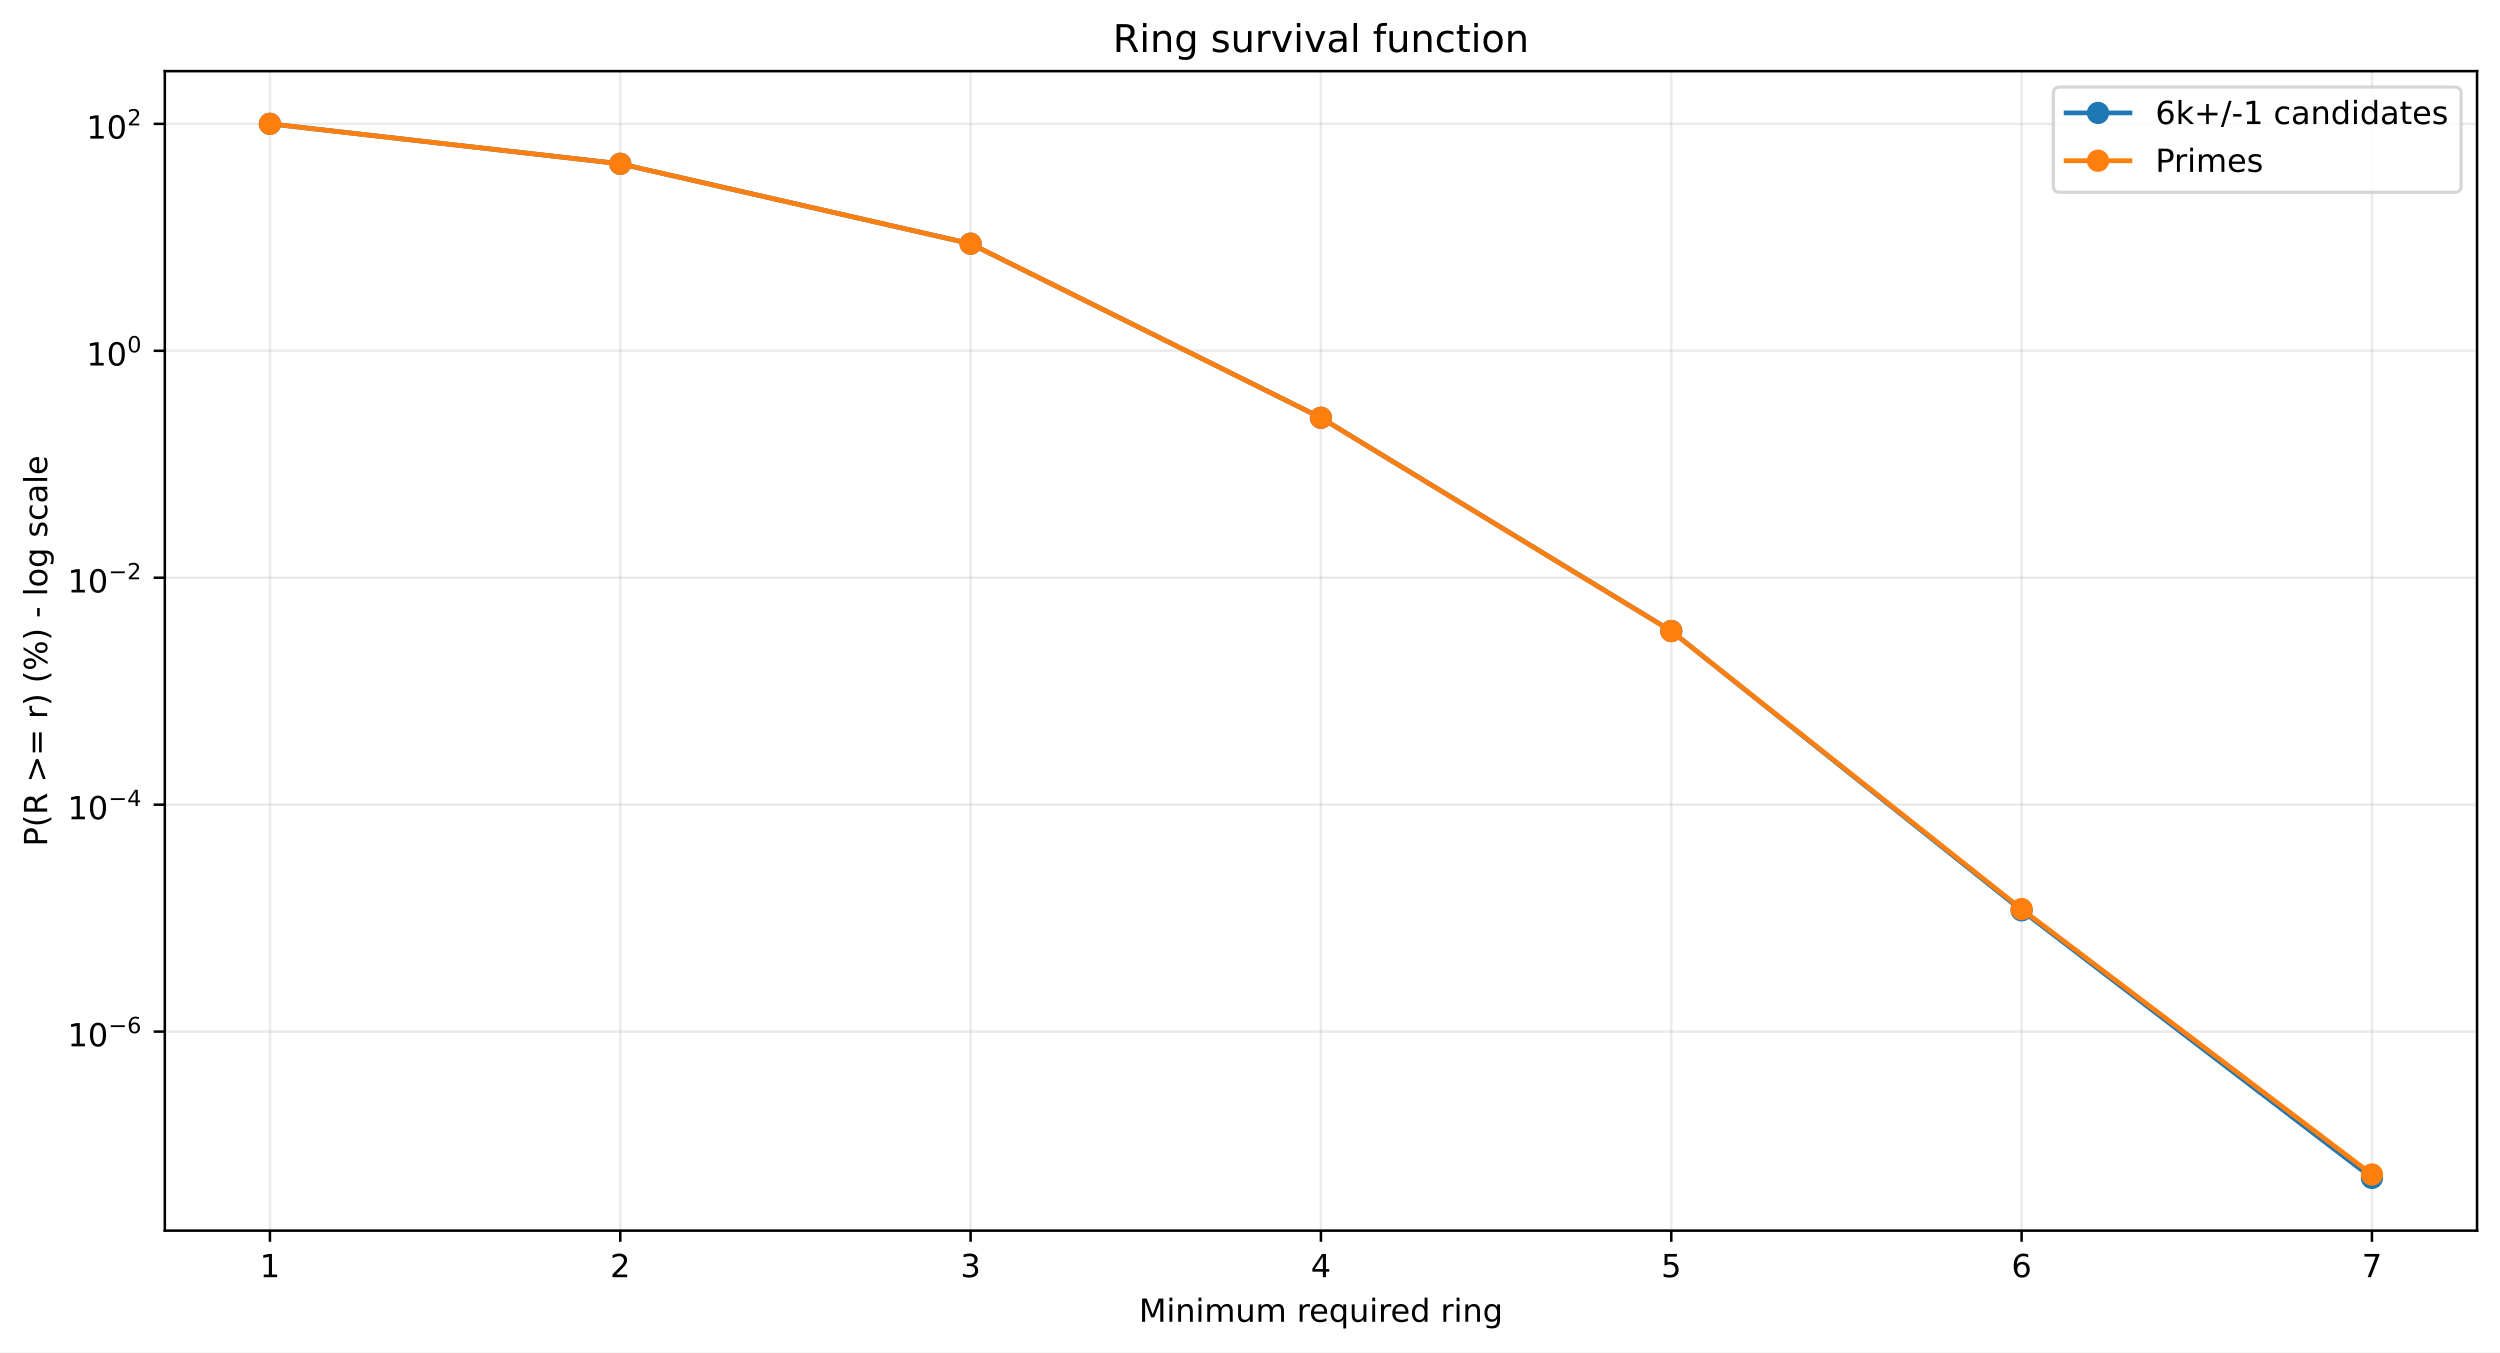
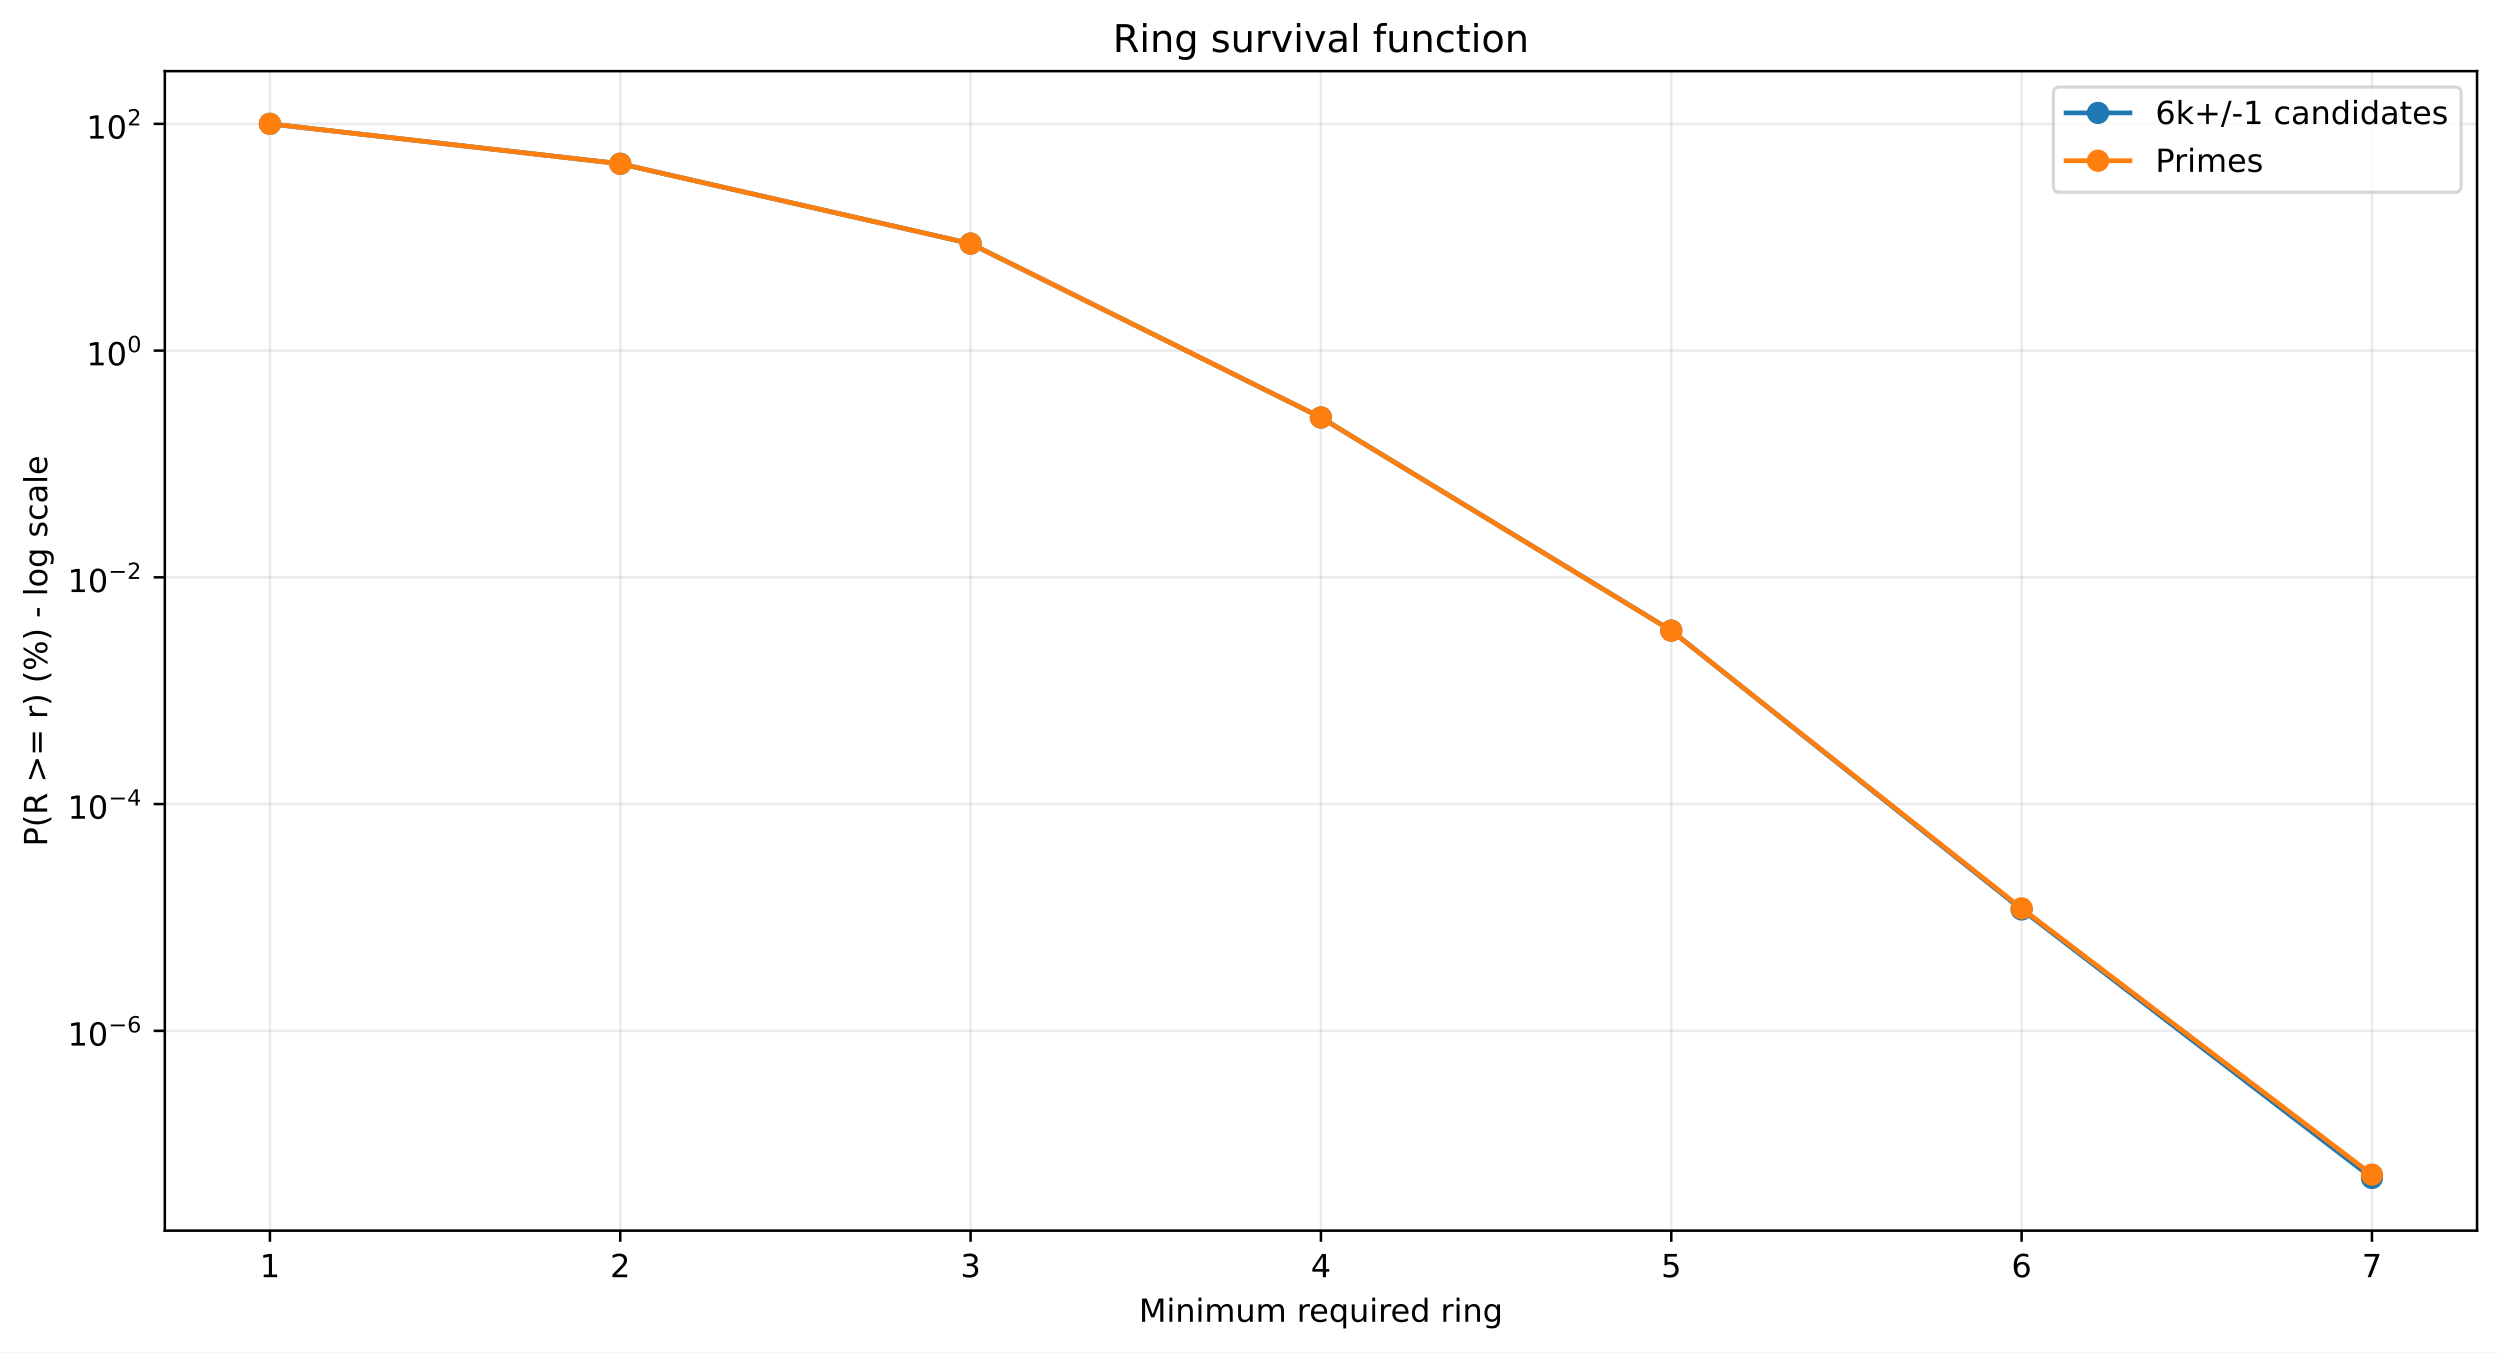
<svg xmlns="http://www.w3.org/2000/svg" xmlns:xlink="http://www.w3.org/1999/xlink" width="784.218pt" height="424.237pt" viewBox="0 0 784.218 424.237" version="1.1">
  <defs>
    <style type="text/css">*{stroke-linejoin: round; stroke-linecap: butt}</style>
  </defs>
  <g id="figure_1">
    <g id="patch_1">
      <path d="M 0 424.237  L 784.218 424.237  L 784.218 0  L 0 0  z " style="fill: #ffffff" />
    </g>
    <g id="axes_1">
      <g id="patch_2">
        <path d="M 51.701 386.036  L 777.018 386.036  L 777.018 22.318  L 51.701 22.318  z " style="fill: #ffffff" />
      </g>
      <g id="matplotlib.axis_1">
        <g id="xtick_1">
          <g id="line2d_1">
-             <path d="M 84.67 386.036  L 84.67 22.318  " clip-path="url(#peefddc6d5f)" style="fill: none; stroke: #b0b0b0; stroke-opacity: 0.25; stroke-width: 0.8; stroke-linecap: square" />
+             <path d="M 84.67 386.036  L 84.67 22.318  " clip-path="url(#p2448e7faad)" style="fill: none; stroke: #b0b0b0; stroke-opacity: 0.25; stroke-width: 0.8; stroke-linecap: square" />
          </g>
          <g id="line2d_2">
            <defs>
-               <path id="mf202ec8a33" d="M 0 0  L 0 3.5  " style="stroke: #000000; stroke-width: 0.8" />
+               <path id="m916e317d4b" d="M 0 0  L 0 3.5  " style="stroke: #000000; stroke-width: 0.8" />
            </defs>
            <g>
-               <use xlink:href="#mf202ec8a33" x="84.67" y="386.036" style="stroke: #000000; stroke-width: 0.8" />
+               <use xlink:href="#m916e317d4b" x="84.67" y="386.036" style="stroke: #000000; stroke-width: 0.8" />
            </g>
          </g>
          <g id="text_1">
            <g transform="translate(81.48852 400.6334) scale(0.1 -0.1)">
              <defs>
                <path id="DejaVuSans-14" d="M 794 531  L 1825 531  L 1825 4091  L 703 3866  L 703 4441  L 1819 4666  L 2450 4666  L 2450 531  L 3481 531  L 3481 0  L 794 0  L 794 531  z " transform="scale(0.015625)" />
              </defs>
              <use xlink:href="#DejaVuSans-14" />
            </g>
          </g>
        </g>
        <g id="xtick_2">
          <g id="line2d_3">
-             <path d="M 194.566 386.036  L 194.566 22.318  " clip-path="url(#peefddc6d5f)" style="fill: none; stroke: #b0b0b0; stroke-opacity: 0.25; stroke-width: 0.8; stroke-linecap: square" />
+             <path d="M 194.566 386.036  L 194.566 22.318  " clip-path="url(#p2448e7faad)" style="fill: none; stroke: #b0b0b0; stroke-opacity: 0.25; stroke-width: 0.8; stroke-linecap: square" />
          </g>
          <g id="line2d_4">
            <g>
-               <use xlink:href="#mf202ec8a33" x="194.566" y="386.036" style="stroke: #000000; stroke-width: 0.8" />
+               <use xlink:href="#m916e317d4b" x="194.566" y="386.036" style="stroke: #000000; stroke-width: 0.8" />
            </g>
          </g>
          <g id="text_2">
            <g transform="translate(191.3851 400.6334) scale(0.1 -0.1)">
              <defs>
                <path id="DejaVuSans-15" d="M 1228 531  L 3431 531  L 3431 0  L 469 0  L 469 531  Q 828 903 1448 1529  Q 2069 2156 2228 2338  Q 2531 2678 2651 2914  Q 2772 3150 2772 3378  Q 2772 3750 2511 3984  Q 2250 4219 1831 4219  Q 1534 4219 1204 4116  Q 875 4013 500 3803  L 500 4441  Q 881 4594 1212 4672  Q 1544 4750 1819 4750  Q 2544 4750 2975 4387  Q 3406 4025 3406 3419  Q 3406 3131 3298 2873  Q 3191 2616 2906 2266  Q 2828 2175 2409 1742  Q 1991 1309 1228 531  z " transform="scale(0.015625)" />
              </defs>
              <use xlink:href="#DejaVuSans-15" />
            </g>
          </g>
        </g>
        <g id="xtick_3">
          <g id="line2d_5">
-             <path d="M 304.463 386.036  L 304.463 22.318  " clip-path="url(#peefddc6d5f)" style="fill: none; stroke: #b0b0b0; stroke-opacity: 0.25; stroke-width: 0.8; stroke-linecap: square" />
+             <path d="M 304.463 386.036  L 304.463 22.318  " clip-path="url(#p2448e7faad)" style="fill: none; stroke: #b0b0b0; stroke-opacity: 0.25; stroke-width: 0.8; stroke-linecap: square" />
          </g>
          <g id="line2d_6">
            <g>
-               <use xlink:href="#mf202ec8a33" x="304.463" y="386.036" style="stroke: #000000; stroke-width: 0.8" />
+               <use xlink:href="#m916e317d4b" x="304.463" y="386.036" style="stroke: #000000; stroke-width: 0.8" />
            </g>
          </g>
          <g id="text_3">
            <g transform="translate(301.2817 400.6334) scale(0.1 -0.1)">
              <defs>
                <path id="DejaVuSans-16" d="M 2597 2516  Q 3050 2419 3304 2112  Q 3559 1806 3559 1356  Q 3559 666 3084 287  Q 2609 -91 1734 -91  Q 1441 -91 1130 -33  Q 819 25 488 141  L 488 750  Q 750 597 1062 519  Q 1375 441 1716 441  Q 2309 441 2620 675  Q 2931 909 2931 1356  Q 2931 1769 2642 2001  Q 2353 2234 1838 2234  L 1294 2234  L 1294 2753  L 1863 2753  Q 2328 2753 2575 2939  Q 2822 3125 2822 3475  Q 2822 3834 2567 4026  Q 2313 4219 1838 4219  Q 1578 4219 1281 4162  Q 984 4106 628 3988  L 628 4550  Q 988 4650 1302 4700  Q 1616 4750 1894 4750  Q 2613 4750 3031 4423  Q 3450 4097 3450 3541  Q 3450 3153 3228 2886  Q 3006 2619 2597 2516  z " transform="scale(0.015625)" />
              </defs>
              <use xlink:href="#DejaVuSans-16" />
            </g>
          </g>
        </g>
        <g id="xtick_4">
          <g id="line2d_7">
-             <path d="M 414.36 386.036  L 414.36 22.318  " clip-path="url(#peefddc6d5f)" style="fill: none; stroke: #b0b0b0; stroke-opacity: 0.25; stroke-width: 0.8; stroke-linecap: square" />
+             <path d="M 414.36 386.036  L 414.36 22.318  " clip-path="url(#p2448e7faad)" style="fill: none; stroke: #b0b0b0; stroke-opacity: 0.25; stroke-width: 0.8; stroke-linecap: square" />
          </g>
          <g id="line2d_8">
            <g>
-               <use xlink:href="#mf202ec8a33" x="414.36" y="386.036" style="stroke: #000000; stroke-width: 0.8" />
+               <use xlink:href="#m916e317d4b" x="414.36" y="386.036" style="stroke: #000000; stroke-width: 0.8" />
            </g>
          </g>
          <g id="text_4">
            <g transform="translate(411.1784 400.6334) scale(0.1 -0.1)">
              <defs>
                <path id="DejaVuSans-17" d="M 2419 4116  L 825 1625  L 2419 1625  L 2419 4116  z M 2253 4666  L 3047 4666  L 3047 1625  L 3713 1625  L 3713 1100  L 3047 1100  L 3047 0  L 2419 0  L 2419 1100  L 313 1100  L 313 1709  L 2253 4666  z " transform="scale(0.015625)" />
              </defs>
              <use xlink:href="#DejaVuSans-17" />
            </g>
          </g>
        </g>
        <g id="xtick_5">
          <g id="line2d_9">
-             <path d="M 524.256 386.036  L 524.256 22.318  " clip-path="url(#peefddc6d5f)" style="fill: none; stroke: #b0b0b0; stroke-opacity: 0.25; stroke-width: 0.8; stroke-linecap: square" />
+             <path d="M 524.256 386.036  L 524.256 22.318  " clip-path="url(#p2448e7faad)" style="fill: none; stroke: #b0b0b0; stroke-opacity: 0.25; stroke-width: 0.8; stroke-linecap: square" />
          </g>
          <g id="line2d_10">
            <g>
-               <use xlink:href="#mf202ec8a33" x="524.256" y="386.036" style="stroke: #000000; stroke-width: 0.8" />
+               <use xlink:href="#m916e317d4b" x="524.256" y="386.036" style="stroke: #000000; stroke-width: 0.8" />
            </g>
          </g>
          <g id="text_5">
            <g transform="translate(521.075 400.6334) scale(0.1 -0.1)">
              <defs>
                <path id="DejaVuSans-18" d="M 691 4666  L 3169 4666  L 3169 4134  L 1269 4134  L 1269 2991  Q 1406 3038 1543 3061  Q 1681 3084 1819 3084  Q 2600 3084 3056 2656  Q 3513 2228 3513 1497  Q 3513 744 3044 326  Q 2575 -91 1722 -91  Q 1428 -91 1123 -41  Q 819 9 494 109  L 494 744  Q 775 591 1075 516  Q 1375 441 1709 441  Q 2250 441 2565 725  Q 2881 1009 2881 1497  Q 2881 1984 2565 2268  Q 2250 2553 1709 2553  Q 1456 2553 1204 2497  Q 953 2441 691 2322  L 691 4666  z " transform="scale(0.015625)" />
              </defs>
              <use xlink:href="#DejaVuSans-18" />
            </g>
          </g>
        </g>
        <g id="xtick_6">
          <g id="line2d_11">
-             <path d="M 634.153 386.036  L 634.153 22.318  " clip-path="url(#peefddc6d5f)" style="fill: none; stroke: #b0b0b0; stroke-opacity: 0.25; stroke-width: 0.8; stroke-linecap: square" />
+             <path d="M 634.153 386.036  L 634.153 22.318  " clip-path="url(#p2448e7faad)" style="fill: none; stroke: #b0b0b0; stroke-opacity: 0.25; stroke-width: 0.8; stroke-linecap: square" />
          </g>
          <g id="line2d_12">
            <g>
-               <use xlink:href="#mf202ec8a33" x="634.153" y="386.036" style="stroke: #000000; stroke-width: 0.8" />
+               <use xlink:href="#m916e317d4b" x="634.153" y="386.036" style="stroke: #000000; stroke-width: 0.8" />
            </g>
          </g>
          <g id="text_6">
            <g transform="translate(630.9716 400.6334) scale(0.1 -0.1)">
              <defs>
                <path id="DejaVuSans-19" d="M 2113 2584  Q 1688 2584 1439 2293  Q 1191 2003 1191 1497  Q 1191 994 1439 701  Q 1688 409 2113 409  Q 2538 409 2786 701  Q 3034 994 3034 1497  Q 3034 2003 2786 2293  Q 2538 2584 2113 2584  z M 3366 4563  L 3366 3988  Q 3128 4100 2886 4159  Q 2644 4219 2406 4219  Q 1781 4219 1451 3797  Q 1122 3375 1075 2522  Q 1259 2794 1537 2939  Q 1816 3084 2150 3084  Q 2853 3084 3261 2657  Q 3669 2231 3669 1497  Q 3669 778 3244 343  Q 2819 -91 2113 -91  Q 1303 -91 875 529  Q 447 1150 447 2328  Q 447 3434 972 4092  Q 1497 4750 2381 4750  Q 2619 4750 2861 4703  Q 3103 4656 3366 4563  z " transform="scale(0.015625)" />
              </defs>
              <use xlink:href="#DejaVuSans-19" />
            </g>
          </g>
        </g>
        <g id="xtick_7">
          <g id="line2d_13">
-             <path d="M 744.049 386.036  L 744.049 22.318  " clip-path="url(#peefddc6d5f)" style="fill: none; stroke: #b0b0b0; stroke-opacity: 0.25; stroke-width: 0.8; stroke-linecap: square" />
+             <path d="M 744.049 386.036  L 744.049 22.318  " clip-path="url(#p2448e7faad)" style="fill: none; stroke: #b0b0b0; stroke-opacity: 0.25; stroke-width: 0.8; stroke-linecap: square" />
          </g>
          <g id="line2d_14">
            <g>
-               <use xlink:href="#mf202ec8a33" x="744.049" y="386.036" style="stroke: #000000; stroke-width: 0.8" />
+               <use xlink:href="#m916e317d4b" x="744.049" y="386.036" style="stroke: #000000; stroke-width: 0.8" />
            </g>
          </g>
          <g id="text_7">
            <g transform="translate(740.8682 400.6334) scale(0.1 -0.1)">
              <defs>
                <path id="DejaVuSans-1a" d="M 525 4666  L 3525 4666  L 3525 4397  L 1831 0  L 1172 0  L 2766 4134  L 525 4134  L 525 4666  z " transform="scale(0.015625)" />
              </defs>
              <use xlink:href="#DejaVuSans-1a" />
            </g>
          </g>
        </g>
        <g id="text_8">
          <g transform="translate(357.2737 414.6342) scale(0.1 -0.1)">
            <defs>
              <path id="DejaVuSans-30" d="M 628 4666  L 1569 4666  L 2759 1491  L 3956 4666  L 4897 4666  L 4897 0  L 4281 0  L 4281 4097  L 3078 897  L 2444 897  L 1241 4097  L 1241 0  L 628 0  L 628 4666  z " transform="scale(0.015625)" />
              <path id="DejaVuSans-4c" d="M 603 3500  L 1178 3500  L 1178 0  L 603 0  L 603 3500  z M 603 4863  L 1178 4863  L 1178 4134  L 603 4134  L 603 4863  z " transform="scale(0.015625)" />
              <path id="DejaVuSans-51" d="M 3513 2113  L 3513 0  L 2938 0  L 2938 2094  Q 2938 2591 2744 2837  Q 2550 3084 2163 3084  Q 1697 3084 1428 2787  Q 1159 2491 1159 1978  L 1159 0  L 581 0  L 581 3500  L 1159 3500  L 1159 2956  Q 1366 3272 1645 3428  Q 1925 3584 2291 3584  Q 2894 3584 3203 3211  Q 3513 2838 3513 2113  z " transform="scale(0.015625)" />
              <path id="DejaVuSans-50" d="M 3328 2828  Q 3544 3216 3844 3400  Q 4144 3584 4550 3584  Q 5097 3584 5394 3201  Q 5691 2819 5691 2113  L 5691 0  L 5113 0  L 5113 2094  Q 5113 2597 4934 2840  Q 4756 3084 4391 3084  Q 3944 3084 3684 2787  Q 3425 2491 3425 1978  L 3425 0  L 2847 0  L 2847 2094  Q 2847 2600 2669 2842  Q 2491 3084 2119 3084  Q 1678 3084 1418 2786  Q 1159 2488 1159 1978  L 1159 0  L 581 0  L 581 3500  L 1159 3500  L 1159 2956  Q 1356 3278 1631 3431  Q 1906 3584 2284 3584  Q 2666 3584 2933 3390  Q 3200 3197 3328 2828  z " transform="scale(0.015625)" />
              <path id="DejaVuSans-58" d="M 544 1381  L 544 3500  L 1119 3500  L 1119 1403  Q 1119 906 1312 657  Q 1506 409 1894 409  Q 2359 409 2629 706  Q 2900 1003 2900 1516  L 2900 3500  L 3475 3500  L 3475 0  L 2900 0  L 2900 538  Q 2691 219 2414 64  Q 2138 -91 1772 -91  Q 1169 -91 856 284  Q 544 659 544 1381  z M 1991 3584  L 1991 3584  z " transform="scale(0.015625)" />
              <path id="DejaVuSans-3" transform="scale(0.015625)" />
              <path id="DejaVuSans-55" d="M 2631 2963  Q 2534 3019 2420 3045  Q 2306 3072 2169 3072  Q 1681 3072 1420 2755  Q 1159 2438 1159 1844  L 1159 0  L 581 0  L 581 3500  L 1159 3500  L 1159 2956  Q 1341 3275 1631 3429  Q 1922 3584 2338 3584  Q 2397 3584 2469 3576  Q 2541 3569 2628 3553  L 2631 2963  z " transform="scale(0.015625)" />
              <path id="DejaVuSans-48" d="M 3597 1894  L 3597 1613  L 953 1613  Q 991 1019 1311 708  Q 1631 397 2203 397  Q 2534 397 2845 478  Q 3156 559 3463 722  L 3463 178  Q 3153 47 2828 -22  Q 2503 -91 2169 -91  Q 1331 -91 842 396  Q 353 884 353 1716  Q 353 2575 817 3079  Q 1281 3584 2069 3584  Q 2775 3584 3186 3129  Q 3597 2675 3597 1894  z M 3022 2063  Q 3016 2534 2758 2815  Q 2500 3097 2075 3097  Q 1594 3097 1305 2825  Q 1016 2553 972 2059  L 3022 2063  z " transform="scale(0.015625)" />
              <path id="DejaVuSans-54" d="M 947 1747  Q 947 1113 1208 752  Q 1469 391 1925 391  Q 2381 391 2643 752  Q 2906 1113 2906 1747  Q 2906 2381 2643 2742  Q 2381 3103 1925 3103  Q 1469 3103 1208 2742  Q 947 2381 947 1747  z M 2906 525  Q 2725 213 2448 61  Q 2172 -91 1784 -91  Q 1150 -91 751 415  Q 353 922 353 1747  Q 353 2572 751 3078  Q 1150 3584 1784 3584  Q 2172 3584 2448 3432  Q 2725 3281 2906 2969  L 2906 3500  L 3481 3500  L 3481 -1331  L 2906 -1331  L 2906 525  z " transform="scale(0.015625)" />
              <path id="DejaVuSans-47" d="M 2906 2969  L 2906 4863  L 3481 4863  L 3481 0  L 2906 0  L 2906 525  Q 2725 213 2448 61  Q 2172 -91 1784 -91  Q 1150 -91 751 415  Q 353 922 353 1747  Q 353 2572 751 3078  Q 1150 3584 1784 3584  Q 2172 3584 2448 3432  Q 2725 3281 2906 2969  z M 947 1747  Q 947 1113 1208 752  Q 1469 391 1925 391  Q 2381 391 2643 752  Q 2906 1113 2906 1747  Q 2906 2381 2643 2742  Q 2381 3103 1925 3103  Q 1469 3103 1208 2742  Q 947 2381 947 1747  z " transform="scale(0.015625)" />
              <path id="DejaVuSans-4a" d="M 2906 1791  Q 2906 2416 2648 2759  Q 2391 3103 1925 3103  Q 1463 3103 1205 2759  Q 947 2416 947 1791  Q 947 1169 1205 825  Q 1463 481 1925 481  Q 2391 481 2648 825  Q 2906 1169 2906 1791  z M 3481 434  Q 3481 -459 3084 -895  Q 2688 -1331 1869 -1331  Q 1566 -1331 1297 -1286  Q 1028 -1241 775 -1147  L 775 -588  Q 1028 -725 1275 -790  Q 1522 -856 1778 -856  Q 2344 -856 2625 -561  Q 2906 -266 2906 331  L 2906 616  Q 2728 306 2450 153  Q 2172 0 1784 0  Q 1141 0 747 490  Q 353 981 353 1791  Q 353 2603 747 3093  Q 1141 3584 1784 3584  Q 2172 3584 2450 3431  Q 2728 3278 2906 2969  L 2906 3500  L 3481 3500  L 3481 434  z " transform="scale(0.015625)" />
            </defs>
            <use xlink:href="#DejaVuSans-30" />
            <use xlink:href="#DejaVuSans-4c" transform="translate(86.28125 0)" />
            <use xlink:href="#DejaVuSans-51" transform="translate(114.0625 0)" />
            <use xlink:href="#DejaVuSans-4c" transform="translate(177.4375 0)" />
            <use xlink:href="#DejaVuSans-50" transform="translate(205.2188 0)" />
            <use xlink:href="#DejaVuSans-58" transform="translate(302.625 0)" />
            <use xlink:href="#DejaVuSans-50" transform="translate(366 0)" />
            <use xlink:href="#DejaVuSans-3" transform="translate(463.4062 0)" />
            <use xlink:href="#DejaVuSans-55" transform="translate(495.1875 0)" />
            <use xlink:href="#DejaVuSans-48" transform="translate(534.0938 0)" />
            <use xlink:href="#DejaVuSans-54" transform="translate(595.625 0)" />
            <use xlink:href="#DejaVuSans-58" transform="translate(659.1094 0)" />
            <use xlink:href="#DejaVuSans-4c" transform="translate(722.4844 0)" />
            <use xlink:href="#DejaVuSans-55" transform="translate(750.2656 0)" />
            <use xlink:href="#DejaVuSans-48" transform="translate(789.1719 0)" />
            <use xlink:href="#DejaVuSans-47" transform="translate(850.7031 0)" />
            <use xlink:href="#DejaVuSans-3" transform="translate(914.1875 0)" />
            <use xlink:href="#DejaVuSans-55" transform="translate(945.9688 0)" />
            <use xlink:href="#DejaVuSans-4c" transform="translate(987.0781 0)" />
            <use xlink:href="#DejaVuSans-51" transform="translate(1014.859 0)" />
            <use xlink:href="#DejaVuSans-4a" transform="translate(1078.234 0)" />
          </g>
        </g>
      </g>
      <g id="matplotlib.axis_2">
        <g id="ytick_1">
          <g id="line2d_15">
-             <path d="M 51.701 323.594  L 777.018 323.594  " clip-path="url(#peefddc6d5f)" style="fill: none; stroke: #b0b0b0; stroke-opacity: 0.25; stroke-width: 0.8; stroke-linecap: square" />
+             <path d="M 51.701 323.36  L 777.018 323.36  " clip-path="url(#p2448e7faad)" style="fill: none; stroke: #b0b0b0; stroke-opacity: 0.25; stroke-width: 0.8; stroke-linecap: square" />
          </g>
          <g id="line2d_16">
            <defs>
-               <path id="m145e7bea4e" d="M 0 0  L -3.5 0  " style="stroke: #000000; stroke-width: 0.8" />
+               <path id="maa88ab8086" d="M 0 0  L -3.5 0  " style="stroke: #000000; stroke-width: 0.8" />
            </defs>
            <g>
-               <use xlink:href="#m145e7bea4e" x="51.701" y="323.594" style="stroke: #000000; stroke-width: 0.8" />
+               <use xlink:href="#maa88ab8086" x="51.701" y="323.36" style="stroke: #000000; stroke-width: 0.8" />
            </g>
          </g>
          <g id="text_9">
-             <g transform="translate(21.20078 328.2937) scale(0.1 -0.1)">
+             <g transform="translate(21.20078 328.0601) scale(0.1 -0.1)">
              <defs>
                <path id="DejaVuSans-13" d="M 2034 4250  Q 1547 4250 1301 3770  Q 1056 3291 1056 2328  Q 1056 1369 1301 889  Q 1547 409 2034 409  Q 2525 409 2770 889  Q 3016 1369 3016 2328  Q 3016 3291 2770 3770  Q 2525 4250 2034 4250  z M 2034 4750  Q 2819 4750 3233 4129  Q 3647 3509 3647 2328  Q 3647 1150 3233 529  Q 2819 -91 2034 -91  Q 1250 -91 836 529  Q 422 1150 422 2328  Q 422 3509 836 4129  Q 1250 4750 2034 4750  z " transform="scale(0.015625)" />
                <path id="DejaVuSans-c9c" d="M 678 2272  L 4684 2272  L 4684 1741  L 678 1741  L 678 2272  z " transform="scale(0.015625)" />
              </defs>
              <use xlink:href="#DejaVuSans-14" transform="translate(0 0.746875)" />
              <use xlink:href="#DejaVuSans-13" transform="translate(63.62305 0.746875)" />
              <use xlink:href="#DejaVuSans-c9c" transform="translate(128.2031 42.04688) scale(0.7)" />
              <use xlink:href="#DejaVuSans-19" transform="translate(186.8555 42.04688) scale(0.7)" />
            </g>
          </g>
        </g>
        <g id="ytick_2">
          <g id="line2d_17">
-             <path d="M 51.701 252.408  L 777.018 252.408  " clip-path="url(#peefddc6d5f)" style="fill: none; stroke: #b0b0b0; stroke-opacity: 0.25; stroke-width: 0.8; stroke-linecap: square" />
+             <path d="M 51.701 252.233  L 777.018 252.233  " clip-path="url(#p2448e7faad)" style="fill: none; stroke: #b0b0b0; stroke-opacity: 0.25; stroke-width: 0.8; stroke-linecap: square" />
          </g>
          <g id="line2d_18">
            <g>
-               <use xlink:href="#m145e7bea4e" x="51.701" y="252.408" style="stroke: #000000; stroke-width: 0.8" />
+               <use xlink:href="#maa88ab8086" x="51.701" y="252.233" style="stroke: #000000; stroke-width: 0.8" />
            </g>
          </g>
          <g id="text_10">
-             <g transform="translate(21.20078 257.058) scale(0.1 -0.1)">
+             <g transform="translate(21.20078 256.8827) scale(0.1 -0.1)">
              <use xlink:href="#DejaVuSans-14" transform="translate(0 0.665625)" />
              <use xlink:href="#DejaVuSans-13" transform="translate(63.62305 0.665625)" />
              <use xlink:href="#DejaVuSans-c9c" transform="translate(128.2031 41.96563) scale(0.7)" />
              <use xlink:href="#DejaVuSans-17" transform="translate(186.8555 41.96563) scale(0.7)" />
            </g>
          </g>
        </g>
        <g id="ytick_3">
          <g id="line2d_19">
-             <path d="M 51.701 181.222  L 777.018 181.222  " clip-path="url(#peefddc6d5f)" style="fill: none; stroke: #b0b0b0; stroke-opacity: 0.25; stroke-width: 0.8; stroke-linecap: square" />
+             <path d="M 51.701 181.105  L 777.018 181.105  " clip-path="url(#p2448e7faad)" style="fill: none; stroke: #b0b0b0; stroke-opacity: 0.25; stroke-width: 0.8; stroke-linecap: square" />
          </g>
          <g id="line2d_20">
            <g>
-               <use xlink:href="#m145e7bea4e" x="51.701" y="181.222" style="stroke: #000000; stroke-width: 0.8" />
+               <use xlink:href="#maa88ab8086" x="51.701" y="181.105" style="stroke: #000000; stroke-width: 0.8" />
            </g>
          </g>
          <g id="text_11">
-             <g transform="translate(21.20078 185.9222) scale(0.1 -0.1)">
+             <g transform="translate(21.20078 185.8054) scale(0.1 -0.1)">
              <use xlink:href="#DejaVuSans-14" transform="translate(0 0.746875)" />
              <use xlink:href="#DejaVuSans-13" transform="translate(63.62305 0.746875)" />
              <use xlink:href="#DejaVuSans-c9c" transform="translate(128.2031 42.04688) scale(0.7)" />
              <use xlink:href="#DejaVuSans-15" transform="translate(186.8555 42.04688) scale(0.7)" />
            </g>
          </g>
        </g>
        <g id="ytick_4">
          <g id="line2d_21">
-             <path d="M 51.701 110.036  L 777.018 110.036  " clip-path="url(#peefddc6d5f)" style="fill: none; stroke: #b0b0b0; stroke-opacity: 0.25; stroke-width: 0.8; stroke-linecap: square" />
+             <path d="M 51.701 109.978  L 777.018 109.978  " clip-path="url(#p2448e7faad)" style="fill: none; stroke: #b0b0b0; stroke-opacity: 0.25; stroke-width: 0.8; stroke-linecap: square" />
          </g>
          <g id="line2d_22">
            <g>
-               <use xlink:href="#m145e7bea4e" x="51.701" y="110.036" style="stroke: #000000; stroke-width: 0.8" />
+               <use xlink:href="#maa88ab8086" x="51.701" y="109.978" style="stroke: #000000; stroke-width: 0.8" />
            </g>
          </g>
          <g id="text_12">
-             <g transform="translate(27.10078 114.7365) scale(0.1 -0.1)">
+             <g transform="translate(27.10078 114.6781) scale(0.1 -0.1)">
              <use xlink:href="#DejaVuSans-14" transform="translate(0 0.746875)" />
              <use xlink:href="#DejaVuSans-13" transform="translate(63.62305 0.746875)" />
              <use xlink:href="#DejaVuSans-13" transform="translate(128.2031 42.04688) scale(0.7)" />
            </g>
          </g>
        </g>
        <g id="ytick_5">
          <g id="line2d_23">
-             <path d="M 51.701 38.851  L 777.018 38.851  " clip-path="url(#peefddc6d5f)" style="fill: none; stroke: #b0b0b0; stroke-opacity: 0.25; stroke-width: 0.8; stroke-linecap: square" />
+             <path d="M 51.701 38.851  L 777.018 38.851  " clip-path="url(#p2448e7faad)" style="fill: none; stroke: #b0b0b0; stroke-opacity: 0.25; stroke-width: 0.8; stroke-linecap: square" />
          </g>
          <g id="line2d_24">
            <g>
-               <use xlink:href="#m145e7bea4e" x="51.701" y="38.851" style="stroke: #000000; stroke-width: 0.8" />
+               <use xlink:href="#maa88ab8086" x="51.701" y="38.851" style="stroke: #000000; stroke-width: 0.8" />
            </g>
          </g>
          <g id="text_13">
            <g transform="translate(27.10078 43.55075) scale(0.1 -0.1)">
              <use xlink:href="#DejaVuSans-14" transform="translate(0 0.746875)" />
              <use xlink:href="#DejaVuSans-13" transform="translate(63.62305 0.746875)" />
              <use xlink:href="#DejaVuSans-15" transform="translate(128.2031 42.04688) scale(0.7)" />
            </g>
          </g>
        </g>
        <g id="text_14">
          <g transform="translate(14.79844 265.4996) rotate(-90) scale(0.1 -0.1)">
            <defs>
              <path id="DejaVuSans-33" d="M 1259 4147  L 1259 2394  L 2053 2394  Q 2494 2394 2734 2622  Q 2975 2850 2975 3272  Q 2975 3691 2734 3919  Q 2494 4147 2053 4147  L 1259 4147  z M 628 4666  L 2053 4666  Q 2838 4666 3239 4311  Q 3641 3956 3641 3272  Q 3641 2581 3239 2228  Q 2838 1875 2053 1875  L 1259 1875  L 1259 0  L 628 0  L 628 4666  z " transform="scale(0.015625)" />
              <path id="DejaVuSans-b" d="M 1984 4856  Q 1566 4138 1362 3434  Q 1159 2731 1159 2009  Q 1159 1288 1364 580  Q 1569 -128 1984 -844  L 1484 -844  Q 1016 -109 783 600  Q 550 1309 550 2009  Q 550 2706 781 3412  Q 1013 4119 1484 4856  L 1984 4856  z " transform="scale(0.015625)" />
              <path id="DejaVuSans-35" d="M 2841 2188  Q 3044 2119 3236 1894  Q 3428 1669 3622 1275  L 4263 0  L 3584 0  L 2988 1197  Q 2756 1666 2539 1819  Q 2322 1972 1947 1972  L 1259 1972  L 1259 0  L 628 0  L 628 4666  L 2053 4666  Q 2853 4666 3247 4331  Q 3641 3997 3641 3322  Q 3641 2881 3436 2590  Q 3231 2300 2841 2188  z M 1259 4147  L 1259 2491  L 2053 2491  Q 2509 2491 2742 2702  Q 2975 2913 2975 3322  Q 2975 3731 2742 3939  Q 2509 4147 2053 4147  L 1259 4147  z " transform="scale(0.015625)" />
              <path id="DejaVuSans-21" d="M 678 3150  L 678 3719  L 4684 2266  L 4684 1747  L 678 294  L 678 863  L 3897 2003  L 678 3150  z " transform="scale(0.015625)" />
              <path id="DejaVuSans-20" d="M 678 2906  L 4684 2906  L 4684 2381  L 678 2381  L 678 2906  z M 678 1631  L 4684 1631  L 4684 1100  L 678 1100  L 678 1631  z " transform="scale(0.015625)" />
              <path id="DejaVuSans-c" d="M 513 4856  L 1013 4856  Q 1481 4119 1714 3412  Q 1947 2706 1947 2009  Q 1947 1309 1714 600  Q 1481 -109 1013 -844  L 513 -844  Q 928 -128 1133 580  Q 1338 1288 1338 2009  Q 1338 2731 1133 3434  Q 928 4138 513 4856  z " transform="scale(0.015625)" />
              <path id="DejaVuSans-8" d="M 4653 2053  Q 4381 2053 4226 1822  Q 4072 1591 4072 1178  Q 4072 772 4226 539  Q 4381 306 4653 306  Q 4919 306 5073 539  Q 5228 772 5228 1178  Q 5228 1588 5073 1820  Q 4919 2053 4653 2053  z M 4653 2450  Q 5147 2450 5437 2106  Q 5728 1763 5728 1178  Q 5728 594 5436 251  Q 5144 -91 4653 -91  Q 4153 -91 3862 251  Q 3572 594 3572 1178  Q 3572 1766 3864 2108  Q 4156 2450 4653 2450  z M 1428 4353  Q 1159 4353 1004 4120  Q 850 3888 850 3481  Q 850 3069 1003 2837  Q 1156 2606 1428 2606  Q 1700 2606 1854 2837  Q 2009 3069 2009 3481  Q 2009 3884 1853 4118  Q 1697 4353 1428 4353  z M 4250 4750  L 4750 4750  L 1831 -91  L 1331 -91  L 4250 4750  z M 1428 4750  Q 1922 4750 2215 4408  Q 2509 4066 2509 3481  Q 2509 2891 2217 2550  Q 1925 2209 1428 2209  Q 931 2209 642 2551  Q 353 2894 353 3481  Q 353 4063 643 4406  Q 934 4750 1428 4750  z " transform="scale(0.015625)" />
              <path id="DejaVuSans-10" d="M 313 2009  L 1997 2009  L 1997 1497  L 313 1497  L 313 2009  z " transform="scale(0.015625)" />
              <path id="DejaVuSans-4f" d="M 603 4863  L 1178 4863  L 1178 0  L 603 0  L 603 4863  z " transform="scale(0.015625)" />
              <path id="DejaVuSans-52" d="M 1959 3097  Q 1497 3097 1228 2736  Q 959 2375 959 1747  Q 959 1119 1226 758  Q 1494 397 1959 397  Q 2419 397 2687 759  Q 2956 1122 2956 1747  Q 2956 2369 2687 2733  Q 2419 3097 1959 3097  z M 1959 3584  Q 2709 3584 3137 3096  Q 3566 2609 3566 1747  Q 3566 888 3137 398  Q 2709 -91 1959 -91  Q 1206 -91 779 398  Q 353 888 353 1747  Q 353 2609 779 3096  Q 1206 3584 1959 3584  z " transform="scale(0.015625)" />
              <path id="DejaVuSans-56" d="M 2834 3397  L 2834 2853  Q 2591 2978 2328 3040  Q 2066 3103 1784 3103  Q 1356 3103 1142 2972  Q 928 2841 928 2578  Q 928 2378 1081 2264  Q 1234 2150 1697 2047  L 1894 2003  Q 2506 1872 2764 1633  Q 3022 1394 3022 966  Q 3022 478 2636 193  Q 2250 -91 1575 -91  Q 1294 -91 989 -36  Q 684 19 347 128  L 347 722  Q 666 556 975 473  Q 1284 391 1588 391  Q 1994 391 2212 530  Q 2431 669 2431 922  Q 2431 1156 2273 1281  Q 2116 1406 1581 1522  L 1381 1569  Q 847 1681 609 1914  Q 372 2147 372 2553  Q 372 3047 722 3315  Q 1072 3584 1716 3584  Q 2034 3584 2315 3537  Q 2597 3491 2834 3397  z " transform="scale(0.015625)" />
              <path id="DejaVuSans-46" d="M 3122 3366  L 3122 2828  Q 2878 2963 2633 3030  Q 2388 3097 2138 3097  Q 1578 3097 1268 2742  Q 959 2388 959 1747  Q 959 1106 1268 751  Q 1578 397 2138 397  Q 2388 397 2633 464  Q 2878 531 3122 666  L 3122 134  Q 2881 22 2623 -34  Q 2366 -91 2075 -91  Q 1284 -91 818 406  Q 353 903 353 1747  Q 353 2603 823 3093  Q 1294 3584 2113 3584  Q 2378 3584 2631 3529  Q 2884 3475 3122 3366  z " transform="scale(0.015625)" />
              <path id="DejaVuSans-44" d="M 2194 1759  Q 1497 1759 1228 1600  Q 959 1441 959 1056  Q 959 750 1161 570  Q 1363 391 1709 391  Q 2188 391 2477 730  Q 2766 1069 2766 1631  L 2766 1759  L 2194 1759  z M 3341 1997  L 3341 0  L 2766 0  L 2766 531  Q 2569 213 2275 61  Q 1981 -91 1556 -91  Q 1019 -91 701 211  Q 384 513 384 1019  Q 384 1609 779 1909  Q 1175 2209 1959 2209  L 2766 2209  L 2766 2266  Q 2766 2663 2505 2880  Q 2244 3097 1772 3097  Q 1472 3097 1187 3025  Q 903 2953 641 2809  L 641 3341  Q 956 3463 1253 3523  Q 1550 3584 1831 3584  Q 2591 3584 2966 3190  Q 3341 2797 3341 1997  z " transform="scale(0.015625)" />
            </defs>
            <use xlink:href="#DejaVuSans-33" />
            <use xlink:href="#DejaVuSans-b" transform="translate(60.29688 0)" />
            <use xlink:href="#DejaVuSans-35" transform="translate(99.3125 0)" />
            <use xlink:href="#DejaVuSans-3" transform="translate(168.7969 0)" />
            <use xlink:href="#DejaVuSans-21" transform="translate(200.5781 0)" />
            <use xlink:href="#DejaVuSans-20" transform="translate(284.375 0)" />
            <use xlink:href="#DejaVuSans-3" transform="translate(368.1719 0)" />
            <use xlink:href="#DejaVuSans-55" transform="translate(399.9531 0)" />
            <use xlink:href="#DejaVuSans-c" transform="translate(441.0625 0)" />
            <use xlink:href="#DejaVuSans-3" transform="translate(480.0781 0)" />
            <use xlink:href="#DejaVuSans-b" transform="translate(511.8594 0)" />
            <use xlink:href="#DejaVuSans-8" transform="translate(550.875 0)" />
            <use xlink:href="#DejaVuSans-c" transform="translate(645.8906 0)" />
            <use xlink:href="#DejaVuSans-3" transform="translate(684.9062 0)" />
            <use xlink:href="#DejaVuSans-10" transform="translate(716.6875 0)" />
            <use xlink:href="#DejaVuSans-3" transform="translate(752.7656 0)" />
            <use xlink:href="#DejaVuSans-4f" transform="translate(784.5469 0)" />
            <use xlink:href="#DejaVuSans-52" transform="translate(812.3281 0)" />
            <use xlink:href="#DejaVuSans-4a" transform="translate(873.5156 0)" />
            <use xlink:href="#DejaVuSans-3" transform="translate(937 0)" />
            <use xlink:href="#DejaVuSans-56" transform="translate(968.7812 0)" />
            <use xlink:href="#DejaVuSans-46" transform="translate(1020.875 0)" />
            <use xlink:href="#DejaVuSans-44" transform="translate(1075.859 0)" />
            <use xlink:href="#DejaVuSans-4f" transform="translate(1137.141 0)" />
            <use xlink:href="#DejaVuSans-48" transform="translate(1164.922 0)" />
          </g>
        </g>
      </g>
      <g id="line2d_25">
-         <path d="M 84.67 38.851  L 194.566 51.386  L 304.463 76.456  L 414.36 131.045  L 524.256 197.936  L 634.153 285.564  L 744.049 369.503  " clip-path="url(#peefddc6d5f)" style="fill: none; stroke: #1f77b4; stroke-width: 1.5; stroke-linecap: square" />
+         <path d="M 84.67 38.851  L 194.566 51.376  L 304.463 76.425  L 414.36 130.969  L 524.256 197.803  L 634.153 285.285  L 744.049 369.503  " clip-path="url(#p2448e7faad)" style="fill: none; stroke: #1f77b4; stroke-width: 1.5; stroke-linecap: square" />
        <defs>
-           <path id="m896eefde87" d="M 0 3  C 0.796 3 1.559 2.684 2.121 2.121  C 2.684 1.559 3 0.796 3 0  C 3 -0.796 2.684 -1.559 2.121 -2.121  C 1.559 -2.684 0.796 -3 0 -3  C -0.796 -3 -1.559 -2.684 -2.121 -2.121  C -2.684 -1.559 -3 -0.796 -3 0  C -3 0.796 -2.684 1.559 -2.121 2.121  C -1.559 2.684 -0.796 3 0 3  z " style="stroke: #1f77b4" />
+           <path id="m50e86de398" d="M 0 3  C 0.796 3 1.559 2.684 2.121 2.121  C 2.684 1.559 3 0.796 3 0  C 3 -0.796 2.684 -1.559 2.121 -2.121  C 1.559 -2.684 0.796 -3 0 -3  C -0.796 -3 -1.559 -2.684 -2.121 -2.121  C -2.684 -1.559 -3 -0.796 -3 0  C -3 0.796 -2.684 1.559 -2.121 2.121  C -1.559 2.684 -0.796 3 0 3  z " style="stroke: #1f77b4" />
        </defs>
-         <g clip-path="url(#peefddc6d5f)">
-           <use xlink:href="#m896eefde87" x="84.67" y="38.851" style="fill: #1f77b4; stroke: #1f77b4" />
-           <use xlink:href="#m896eefde87" x="194.566" y="51.386" style="fill: #1f77b4; stroke: #1f77b4" />
-           <use xlink:href="#m896eefde87" x="304.463" y="76.456" style="fill: #1f77b4; stroke: #1f77b4" />
-           <use xlink:href="#m896eefde87" x="414.36" y="131.045" style="fill: #1f77b4; stroke: #1f77b4" />
-           <use xlink:href="#m896eefde87" x="524.256" y="197.936" style="fill: #1f77b4; stroke: #1f77b4" />
-           <use xlink:href="#m896eefde87" x="634.153" y="285.564" style="fill: #1f77b4; stroke: #1f77b4" />
-           <use xlink:href="#m896eefde87" x="744.049" y="369.503" style="fill: #1f77b4; stroke: #1f77b4" />
+         <g clip-path="url(#p2448e7faad)">
+           <use xlink:href="#m50e86de398" x="84.67" y="38.851" style="fill: #1f77b4; stroke: #1f77b4" />
+           <use xlink:href="#m50e86de398" x="194.566" y="51.376" style="fill: #1f77b4; stroke: #1f77b4" />
+           <use xlink:href="#m50e86de398" x="304.463" y="76.425" style="fill: #1f77b4; stroke: #1f77b4" />
+           <use xlink:href="#m50e86de398" x="414.36" y="130.969" style="fill: #1f77b4; stroke: #1f77b4" />
+           <use xlink:href="#m50e86de398" x="524.256" y="197.803" style="fill: #1f77b4; stroke: #1f77b4" />
+           <use xlink:href="#m50e86de398" x="634.153" y="285.285" style="fill: #1f77b4; stroke: #1f77b4" />
+           <use xlink:href="#m50e86de398" x="744.049" y="369.503" style="fill: #1f77b4; stroke: #1f77b4" />
        </g>
      </g>
      <g id="line2d_26">
-         <path d="M 84.67 38.851  L 194.566 51.386  L 304.463 76.456  L 414.36 131.044  L 524.256 197.958  L 634.153 285.17  L 744.049 368.419  " clip-path="url(#peefddc6d5f)" style="fill: none; stroke: #ff7f0e; stroke-width: 1.5; stroke-linecap: square" />
+         <path d="M 84.67 38.851  L 194.566 51.376  L 304.463 76.425  L 414.36 130.969  L 524.256 197.827  L 634.153 284.939  L 744.049 368.464  " clip-path="url(#p2448e7faad)" style="fill: none; stroke: #ff7f0e; stroke-width: 1.5; stroke-linecap: square" />
        <defs>
-           <path id="m98099e9f01" d="M 0 3  C 0.796 3 1.559 2.684 2.121 2.121  C 2.684 1.559 3 0.796 3 0  C 3 -0.796 2.684 -1.559 2.121 -2.121  C 1.559 -2.684 0.796 -3 0 -3  C -0.796 -3 -1.559 -2.684 -2.121 -2.121  C -2.684 -1.559 -3 -0.796 -3 0  C -3 0.796 -2.684 1.559 -2.121 2.121  C -1.559 2.684 -0.796 3 0 3  z " style="stroke: #ff7f0e" />
+           <path id="m625ad75ca8" d="M 0 3  C 0.796 3 1.559 2.684 2.121 2.121  C 2.684 1.559 3 0.796 3 0  C 3 -0.796 2.684 -1.559 2.121 -2.121  C 1.559 -2.684 0.796 -3 0 -3  C -0.796 -3 -1.559 -2.684 -2.121 -2.121  C -2.684 -1.559 -3 -0.796 -3 0  C -3 0.796 -2.684 1.559 -2.121 2.121  C -1.559 2.684 -0.796 3 0 3  z " style="stroke: #ff7f0e" />
        </defs>
-         <g clip-path="url(#peefddc6d5f)">
-           <use xlink:href="#m98099e9f01" x="84.67" y="38.851" style="fill: #ff7f0e; stroke: #ff7f0e" />
-           <use xlink:href="#m98099e9f01" x="194.566" y="51.386" style="fill: #ff7f0e; stroke: #ff7f0e" />
-           <use xlink:href="#m98099e9f01" x="304.463" y="76.456" style="fill: #ff7f0e; stroke: #ff7f0e" />
-           <use xlink:href="#m98099e9f01" x="414.36" y="131.044" style="fill: #ff7f0e; stroke: #ff7f0e" />
-           <use xlink:href="#m98099e9f01" x="524.256" y="197.958" style="fill: #ff7f0e; stroke: #ff7f0e" />
-           <use xlink:href="#m98099e9f01" x="634.153" y="285.17" style="fill: #ff7f0e; stroke: #ff7f0e" />
-           <use xlink:href="#m98099e9f01" x="744.049" y="368.419" style="fill: #ff7f0e; stroke: #ff7f0e" />
+         <g clip-path="url(#p2448e7faad)">
+           <use xlink:href="#m625ad75ca8" x="84.67" y="38.851" style="fill: #ff7f0e; stroke: #ff7f0e" />
+           <use xlink:href="#m625ad75ca8" x="194.566" y="51.376" style="fill: #ff7f0e; stroke: #ff7f0e" />
+           <use xlink:href="#m625ad75ca8" x="304.463" y="76.425" style="fill: #ff7f0e; stroke: #ff7f0e" />
+           <use xlink:href="#m625ad75ca8" x="414.36" y="130.969" style="fill: #ff7f0e; stroke: #ff7f0e" />
+           <use xlink:href="#m625ad75ca8" x="524.256" y="197.827" style="fill: #ff7f0e; stroke: #ff7f0e" />
+           <use xlink:href="#m625ad75ca8" x="634.153" y="284.939" style="fill: #ff7f0e; stroke: #ff7f0e" />
+           <use xlink:href="#m625ad75ca8" x="744.049" y="368.464" style="fill: #ff7f0e; stroke: #ff7f0e" />
        </g>
      </g>
      <g id="patch_3">
        <path d="M 51.701 386.036  L 51.701 22.318  " style="fill: none; stroke: #000000; stroke-width: 0.8; stroke-linejoin: miter; stroke-linecap: square" />
      </g>
      <g id="patch_4">
        <path d="M 777.018 386.036  L 777.018 22.318  " style="fill: none; stroke: #000000; stroke-width: 0.8; stroke-linejoin: miter; stroke-linecap: square" />
      </g>
      <g id="patch_5">
        <path d="M 51.701 386.036  L 777.018 386.036  " style="fill: none; stroke: #000000; stroke-width: 0.8; stroke-linejoin: miter; stroke-linecap: square" />
      </g>
      <g id="patch_6">
        <path d="M 51.701 22.318  L 777.018 22.318  " style="fill: none; stroke: #000000; stroke-width: 0.8; stroke-linejoin: miter; stroke-linecap: square" />
      </g>
      <g id="text_15">
        <g transform="translate(349.0815 16.31812) scale(0.12 -0.12)">
          <defs>
            <path id="DejaVuSans-59" d="M 191 3500  L 800 3500  L 1894 563  L 2988 3500  L 3597 3500  L 2284 0  L 1503 0  L 191 3500  z " transform="scale(0.015625)" />
            <path id="DejaVuSans-49" d="M 2375 4863  L 2375 4384  L 1825 4384  Q 1516 4384 1395 4259  Q 1275 4134 1275 3809  L 1275 3500  L 2222 3500  L 2222 3053  L 1275 3053  L 1275 0  L 697 0  L 697 3053  L 147 3053  L 147 3500  L 697 3500  L 697 3744  Q 697 4328 969 4595  Q 1241 4863 1831 4863  L 2375 4863  z " transform="scale(0.015625)" />
            <path id="DejaVuSans-57" d="M 1172 4494  L 1172 3500  L 2356 3500  L 2356 3053  L 1172 3053  L 1172 1153  Q 1172 725 1289 603  Q 1406 481 1766 481  L 2356 481  L 2356 0  L 1766 0  Q 1100 0 847 248  Q 594 497 594 1153  L 594 3053  L 172 3053  L 172 3500  L 594 3500  L 594 4494  L 1172 4494  z " transform="scale(0.015625)" />
          </defs>
          <use xlink:href="#DejaVuSans-35" />
          <use xlink:href="#DejaVuSans-4c" transform="translate(69.48438 0)" />
          <use xlink:href="#DejaVuSans-51" transform="translate(97.26562 0)" />
          <use xlink:href="#DejaVuSans-4a" transform="translate(160.6406 0)" />
          <use xlink:href="#DejaVuSans-3" transform="translate(224.125 0)" />
          <use xlink:href="#DejaVuSans-56" transform="translate(255.9062 0)" />
          <use xlink:href="#DejaVuSans-58" transform="translate(308 0)" />
          <use xlink:href="#DejaVuSans-55" transform="translate(371.375 0)" />
          <use xlink:href="#DejaVuSans-59" transform="translate(412.4844 0)" />
          <use xlink:href="#DejaVuSans-4c" transform="translate(471.6719 0)" />
          <use xlink:href="#DejaVuSans-59" transform="translate(499.4531 0)" />
          <use xlink:href="#DejaVuSans-44" transform="translate(558.6406 0)" />
          <use xlink:href="#DejaVuSans-4f" transform="translate(619.9219 0)" />
          <use xlink:href="#DejaVuSans-3" transform="translate(647.7031 0)" />
          <use xlink:href="#DejaVuSans-49" transform="translate(679.4844 0)" />
          <use xlink:href="#DejaVuSans-58" transform="translate(714.6875 0)" />
          <use xlink:href="#DejaVuSans-51" transform="translate(778.0625 0)" />
          <use xlink:href="#DejaVuSans-46" transform="translate(841.4375 0)" />
          <use xlink:href="#DejaVuSans-57" transform="translate(896.4219 0)" />
          <use xlink:href="#DejaVuSans-4c" transform="translate(935.625 0)" />
          <use xlink:href="#DejaVuSans-52" transform="translate(963.4062 0)" />
          <use xlink:href="#DejaVuSans-51" transform="translate(1024.594 0)" />
        </g>
      </g>
      <g id="legend_1">
        <g id="patch_7">
          <path d="M 646.118 60.32  L 770.018 60.32  Q 772.018 60.32 772.018 58.32  L 772.018 29.318  Q 772.018 27.318 770.018 27.318  L 646.118 27.318  Q 644.118 27.318 644.118 29.318  L 644.118 58.32  Q 644.118 60.32 646.118 60.32  z " style="fill: #ffffff; opacity: 0.8; stroke: #cccccc; stroke-linejoin: miter" />
        </g>
        <g id="line2d_27">
          <path d="M 648.118 35.417  L 658.118 35.417  L 668.118 35.417  " style="fill: none; stroke: #1f77b4; stroke-width: 1.5; stroke-linecap: square" />
          <g>
-             <use xlink:href="#m896eefde87" x="658.118" y="35.417" style="fill: #1f77b4; stroke: #1f77b4" />
+             <use xlink:href="#m50e86de398" x="658.118" y="35.417" style="fill: #1f77b4; stroke: #1f77b4" />
          </g>
        </g>
        <g id="text_16">
          <g transform="translate(676.1184 38.91656) scale(0.1 -0.1)">
            <defs>
              <path id="DejaVuSans-4e" d="M 581 4863  L 1159 4863  L 1159 1991  L 2875 3500  L 3609 3500  L 1753 1863  L 3688 0  L 2938 0  L 1159 1709  L 1159 0  L 581 0  L 581 4863  z " transform="scale(0.015625)" />
              <path id="DejaVuSans-e" d="M 2944 4013  L 2944 2272  L 4684 2272  L 4684 1741  L 2944 1741  L 2944 0  L 2419 0  L 2419 1741  L 678 1741  L 678 2272  L 2419 2272  L 2419 4013  L 2944 4013  z " transform="scale(0.015625)" />
              <path id="DejaVuSans-12" d="M 1625 4666  L 2156 4666  L 531 -594  L 0 -594  L 1625 4666  z " transform="scale(0.015625)" />
            </defs>
            <use xlink:href="#DejaVuSans-19" />
            <use xlink:href="#DejaVuSans-4e" transform="translate(63.625 0)" />
            <use xlink:href="#DejaVuSans-e" transform="translate(121.5312 0)" />
            <use xlink:href="#DejaVuSans-12" transform="translate(205.3281 0)" />
            <use xlink:href="#DejaVuSans-10" transform="translate(239.0156 0)" />
            <use xlink:href="#DejaVuSans-14" transform="translate(275.0938 0)" />
            <use xlink:href="#DejaVuSans-3" transform="translate(338.7188 0)" />
            <use xlink:href="#DejaVuSans-46" transform="translate(370.5 0)" />
            <use xlink:href="#DejaVuSans-44" transform="translate(425.4844 0)" />
            <use xlink:href="#DejaVuSans-51" transform="translate(486.7656 0)" />
            <use xlink:href="#DejaVuSans-47" transform="translate(550.1406 0)" />
            <use xlink:href="#DejaVuSans-4c" transform="translate(613.625 0)" />
            <use xlink:href="#DejaVuSans-47" transform="translate(641.4062 0)" />
            <use xlink:href="#DejaVuSans-44" transform="translate(704.8906 0)" />
            <use xlink:href="#DejaVuSans-57" transform="translate(766.1719 0)" />
            <use xlink:href="#DejaVuSans-48" transform="translate(805.375 0)" />
            <use xlink:href="#DejaVuSans-56" transform="translate(866.9062 0)" />
          </g>
        </g>
        <g id="line2d_28">
          <path d="M 648.118 50.417  L 658.118 50.417  L 668.118 50.417  " style="fill: none; stroke: #ff7f0e; stroke-width: 1.5; stroke-linecap: square" />
          <g>
-             <use xlink:href="#m98099e9f01" x="658.118" y="50.417" style="fill: #ff7f0e; stroke: #ff7f0e" />
+             <use xlink:href="#m625ad75ca8" x="658.118" y="50.417" style="fill: #ff7f0e; stroke: #ff7f0e" />
          </g>
        </g>
        <g id="text_17">
          <g transform="translate(676.1184 53.91734) scale(0.1 -0.1)">
            <use xlink:href="#DejaVuSans-33" />
            <use xlink:href="#DejaVuSans-55" transform="translate(58.54688 0)" />
            <use xlink:href="#DejaVuSans-4c" transform="translate(99.65625 0)" />
            <use xlink:href="#DejaVuSans-50" transform="translate(127.4375 0)" />
            <use xlink:href="#DejaVuSans-48" transform="translate(224.8438 0)" />
            <use xlink:href="#DejaVuSans-56" transform="translate(286.375 0)" />
          </g>
        </g>
      </g>
    </g>
  </g>
  <defs>
-     <clipPath id="peefddc6d5f">
+     <clipPath id="p2448e7faad">
      <rect x="51.701" y="22.318" width="725.318" height="363.718" />
    </clipPath>
  </defs>
</svg>
